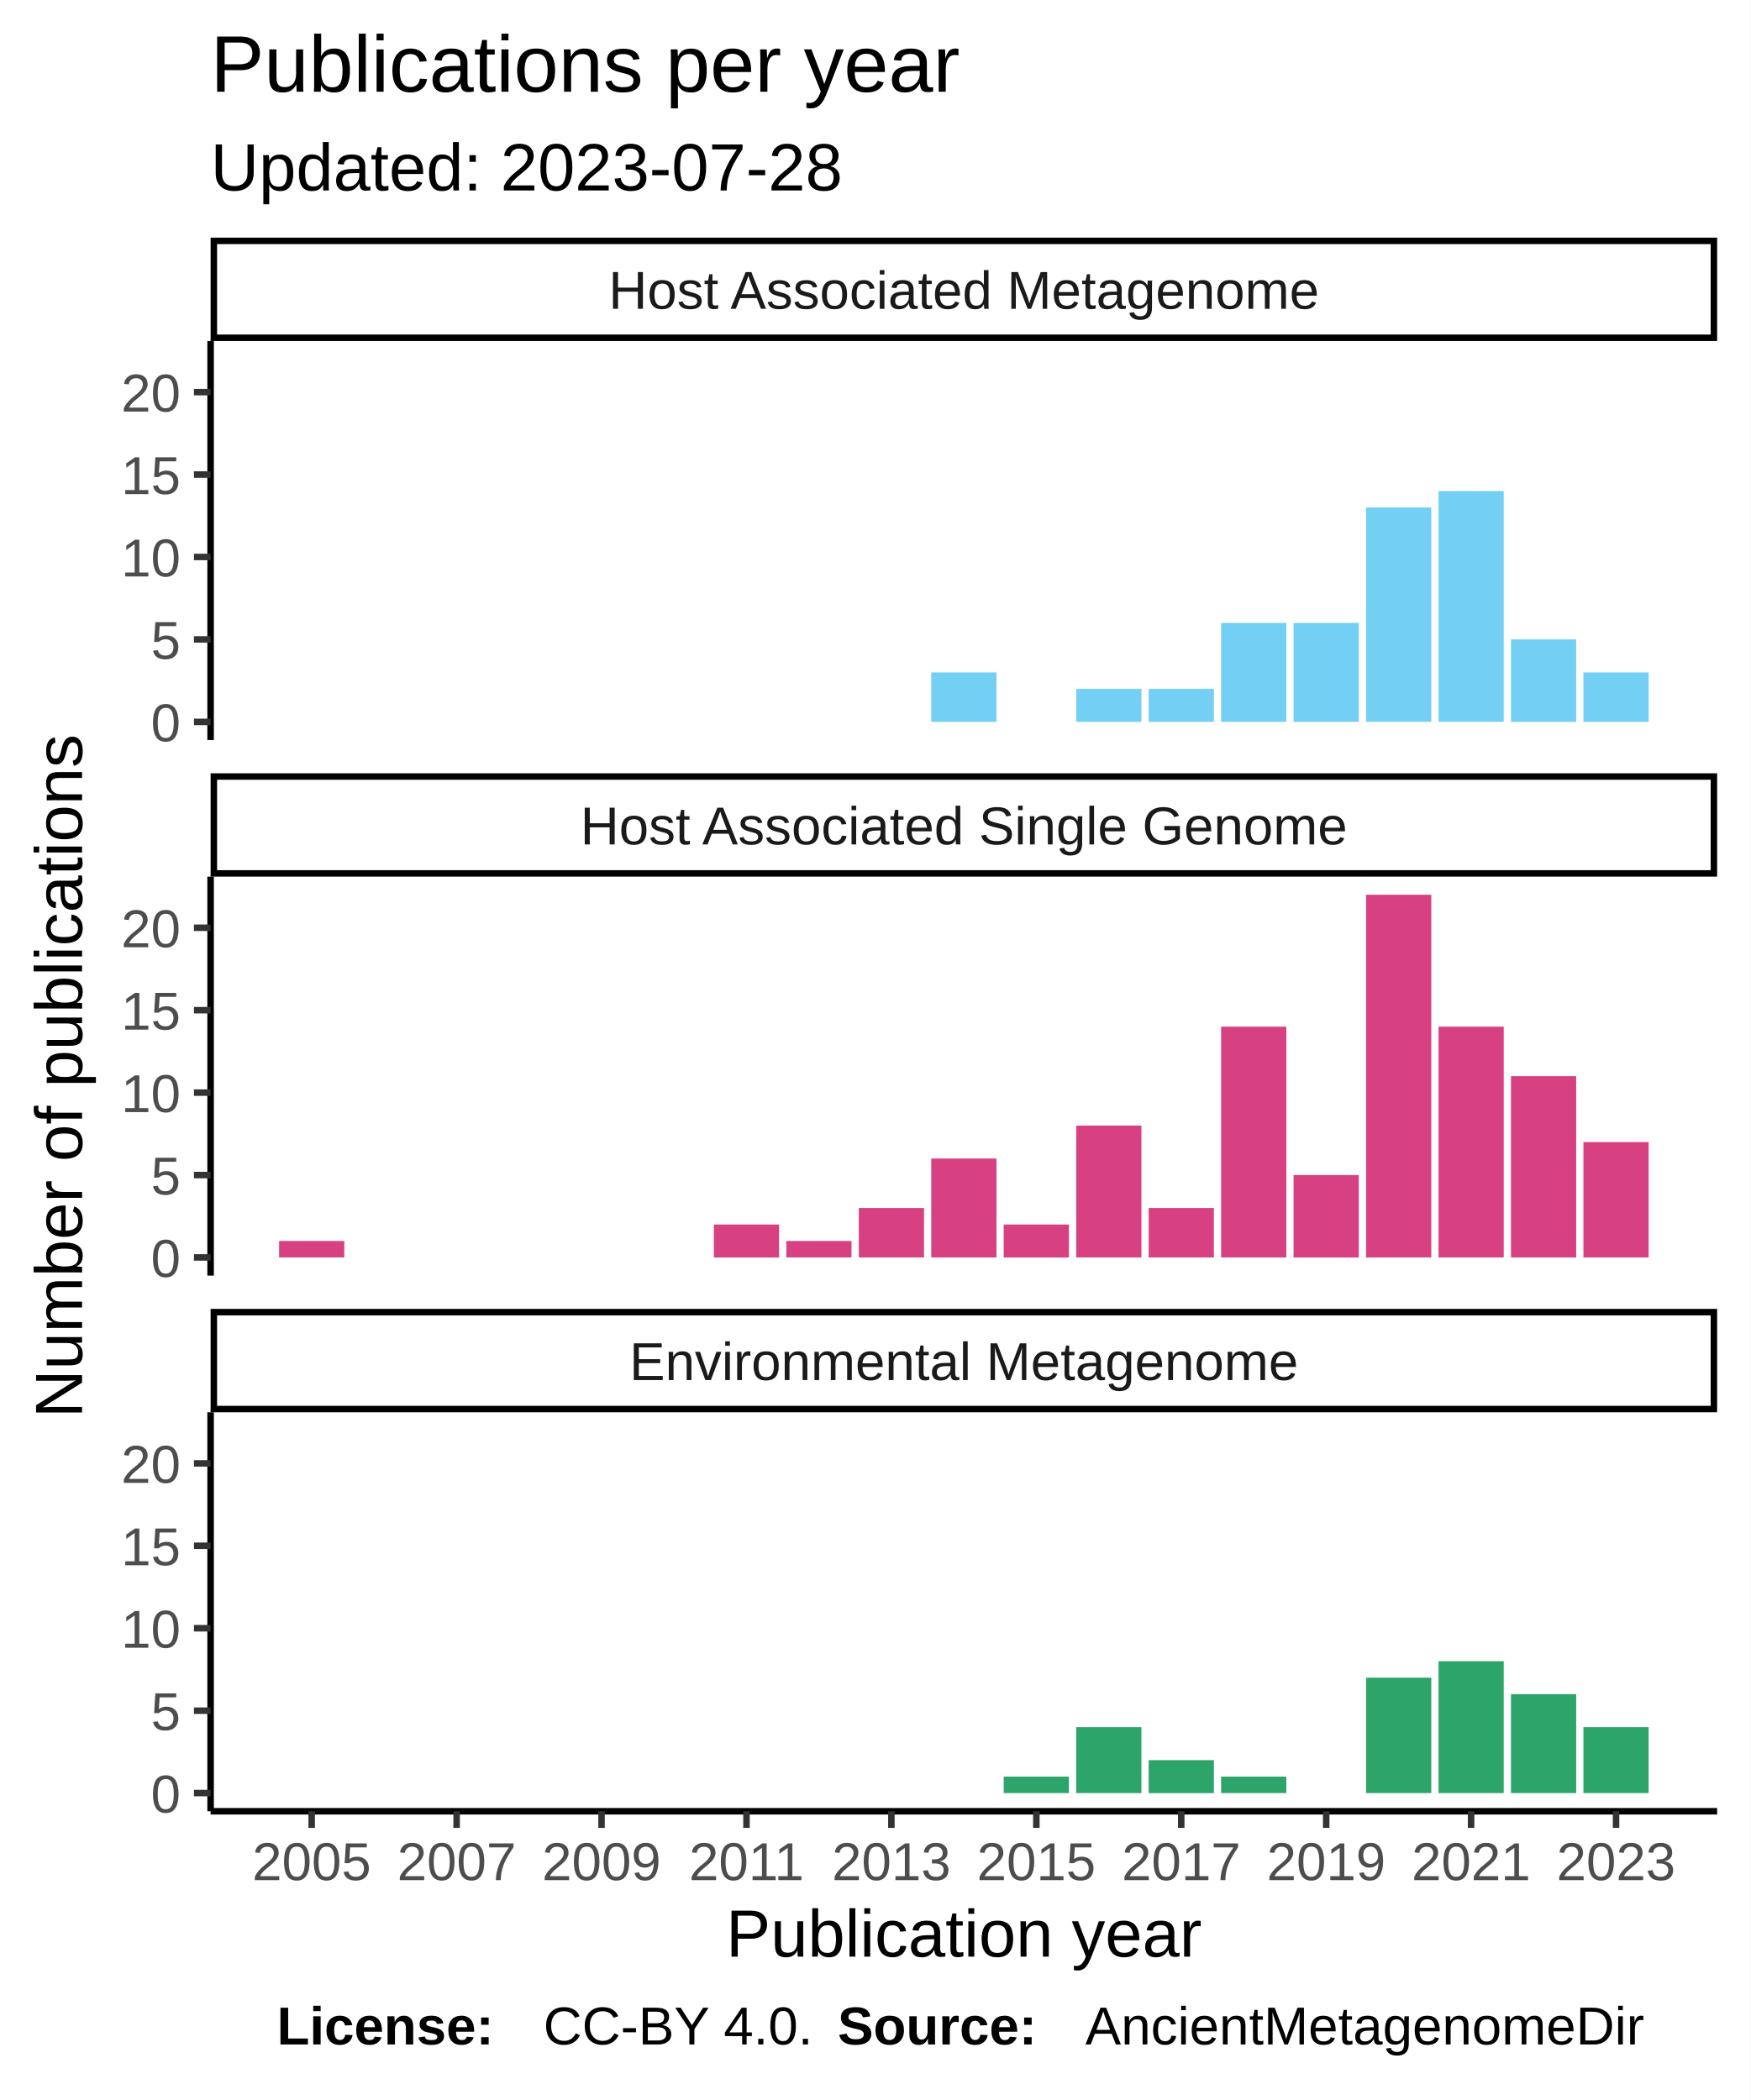
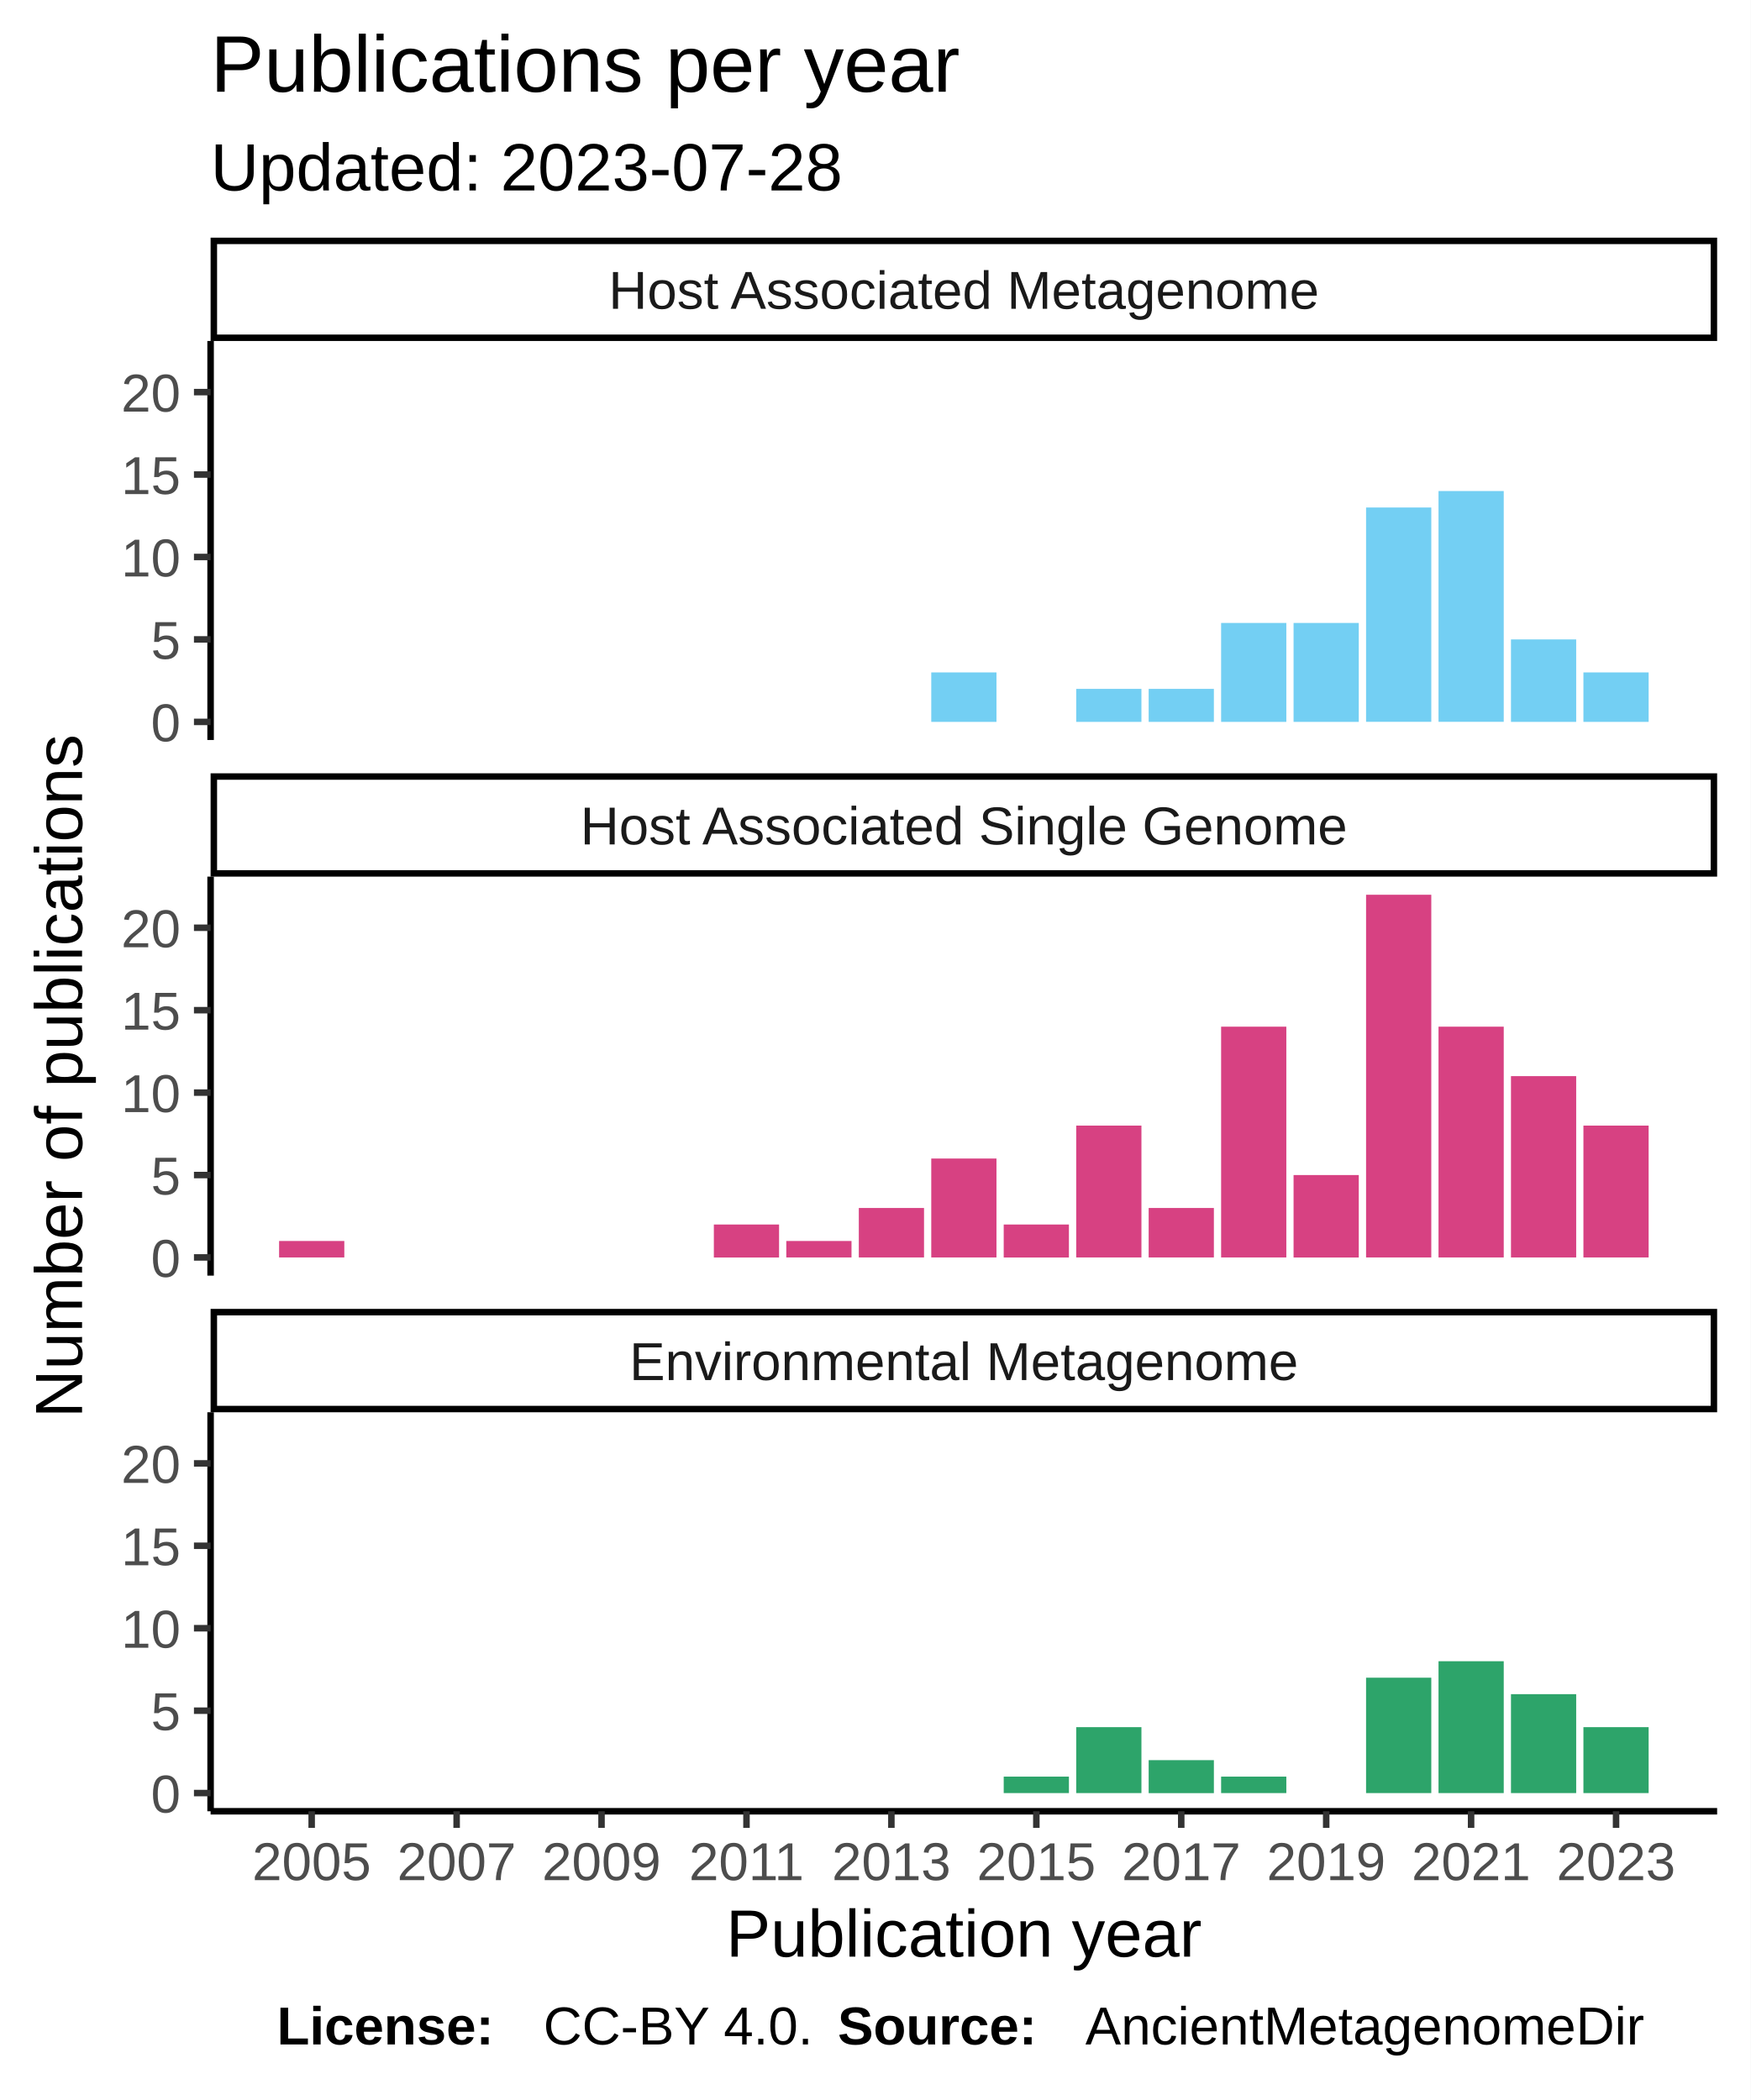
<svg xmlns="http://www.w3.org/2000/svg" class="svglite" width="288.00pt" height="345.60pt" viewBox="0 0 288.00 345.60">
  <defs>
    <style type="text/css">
    .svglite line, .svglite polyline, .svglite polygon, .svglite path, .svglite rect, .svglite circle {
      fill: none;
      stroke: #000000;
      stroke-linecap: round;
      stroke-linejoin: round;
      stroke-miterlimit: 10.00;
    }
  </style>
  </defs>
  <rect width="100%" height="100%" style="stroke: none; fill: #FFFFFF;" />
  <defs>
    <clipPath id="cpMC4wMHwyODguMDB8MC4wMHwzNDUuNjA=">
      <rect x="0.00" y="0.00" width="288.00" height="345.60" />
    </clipPath>
  </defs>
  <g clip-path="url(#cpMC4wMHwyODguMDB8MC4wMHwzNDUuNjA=)">
    <rect x="0" y="0.00" width="288.00" height="345.60" style="stroke-width: 1.07; stroke: #FFFFFF; fill: #FFFFFF;" />
  </g>
  <defs>
    <clipPath id="cpMzQuNjV8MjgyLjUyfDU2LjEyfDEyMS43OA==">
      <rect x="34.65" y="56.12" width="247.87" height="65.66" />
    </clipPath>
  </defs>
  <g clip-path="url(#cpMzQuNjV8MjgyLjUyfDU2LjEyfDEyMS43OA==)">
    <rect x="34.65" y="56.12" width="247.87" height="65.66" style="stroke-width: 1.07; stroke: none; fill: #FFFFFF;" />
    <rect x="153.22" y="110.66" width="10.73" height="8.14" style="stroke-width: 1.07; stroke: none; stroke-linecap: square; stroke-linejoin: miter; fill: #73CFF3;" />
    <rect x="177.07" y="113.37" width="10.73" height="5.43" style="stroke-width: 1.07; stroke: none; stroke-linecap: square; stroke-linejoin: miter; fill: #73CFF3;" />
    <rect x="188.99" y="113.37" width="10.73" height="5.43" style="stroke-width: 1.07; stroke: none; stroke-linecap: square; stroke-linejoin: miter; fill: #73CFF3;" />
    <rect x="200.91" y="102.52" width="10.73" height="16.28" style="stroke-width: 1.07; stroke: none; stroke-linecap: square; stroke-linejoin: miter; fill: #73CFF3;" />
    <rect x="212.83" y="102.52" width="10.73" height="16.28" style="stroke-width: 1.07; stroke: none; stroke-linecap: square; stroke-linejoin: miter; fill: #73CFF3;" />
    <rect x="224.76" y="83.52" width="10.73" height="35.27" style="stroke-width: 1.07; stroke: none; stroke-linecap: square; stroke-linejoin: miter; fill: #73CFF3;" />
    <rect x="236.68" y="80.81" width="10.73" height="37.98" style="stroke-width: 1.07; stroke: none; stroke-linecap: square; stroke-linejoin: miter; fill: #73CFF3;" />
    <rect x="248.60" y="105.23" width="10.73" height="13.57" style="stroke-width: 1.07; stroke: none; stroke-linecap: square; stroke-linejoin: miter; fill: #73CFF3;" />
    <rect x="260.52" y="110.66" width="10.73" height="8.14" style="stroke-width: 1.07; stroke: none; stroke-linecap: square; stroke-linejoin: miter; fill: #73CFF3;" />
  </g>
  <g clip-path="url(#cpMC4wMHwyODguMDB8MC4wMHwzNDUuNjA=)">
</g>
  <defs>
    <clipPath id="cpMzQuNjV8MjgyLjUyfDE0NC4yN3wyMDkuOTM=">
      <rect x="34.65" y="144.27" width="247.87" height="65.66" />
    </clipPath>
  </defs>
  <g clip-path="url(#cpMzQuNjV8MjgyLjUyfDE0NC4yN3wyMDkuOTM=)">
    <rect x="34.65" y="144.27" width="247.87" height="65.66" style="stroke-width: 1.07; stroke: none; fill: #FFFFFF;" />
    <rect x="45.92" y="204.23" width="10.73" height="2.71" style="stroke-width: 1.07; stroke: none; stroke-linecap: square; stroke-linejoin: miter; fill: #D74182;" />
    <rect x="117.45" y="201.52" width="10.73" height="5.43" style="stroke-width: 1.07; stroke: none; stroke-linecap: square; stroke-linejoin: miter; fill: #D74182;" />
    <rect x="129.37" y="204.23" width="10.73" height="2.71" style="stroke-width: 1.07; stroke: none; stroke-linecap: square; stroke-linejoin: miter; fill: #D74182;" />
    <rect x="141.30" y="198.80" width="10.73" height="8.14" style="stroke-width: 1.07; stroke: none; stroke-linecap: square; stroke-linejoin: miter; fill: #D74182;" />
    <rect x="153.22" y="190.66" width="10.73" height="16.28" style="stroke-width: 1.07; stroke: none; stroke-linecap: square; stroke-linejoin: miter; fill: #D74182;" />
    <rect x="165.14" y="201.52" width="10.73" height="5.43" style="stroke-width: 1.07; stroke: none; stroke-linecap: square; stroke-linejoin: miter; fill: #D74182;" />
    <rect x="177.07" y="185.24" width="10.73" height="21.70" style="stroke-width: 1.07; stroke: none; stroke-linecap: square; stroke-linejoin: miter; fill: #D74182;" />
    <rect x="188.99" y="198.80" width="10.73" height="8.14" style="stroke-width: 1.07; stroke: none; stroke-linecap: square; stroke-linejoin: miter; fill: #D74182;" />
    <rect x="200.91" y="168.96" width="10.73" height="37.98" style="stroke-width: 1.07; stroke: none; stroke-linecap: square; stroke-linejoin: miter; fill: #D74182;" />
    <rect x="212.83" y="193.38" width="10.73" height="13.57" style="stroke-width: 1.07; stroke: none; stroke-linecap: square; stroke-linejoin: miter; fill: #D74182;" />
    <rect x="224.76" y="147.25" width="10.73" height="59.69" style="stroke-width: 1.07; stroke: none; stroke-linecap: square; stroke-linejoin: miter; fill: #D74182;" />
    <rect x="236.68" y="168.96" width="10.73" height="37.98" style="stroke-width: 1.07; stroke: none; stroke-linecap: square; stroke-linejoin: miter; fill: #D74182;" />
    <rect x="248.60" y="177.10" width="10.73" height="29.84" style="stroke-width: 1.07; stroke: none; stroke-linecap: square; stroke-linejoin: miter; fill: #D74182;" />
-     <rect x="260.52" y="187.95" width="10.73" height="18.99" style="stroke-width: 1.07; stroke: none; stroke-linecap: square; stroke-linejoin: miter; fill: #D74182;" />
+     <rect x="260.52" y="185.24" width="10.73" height="21.70" style="stroke-width: 1.07; stroke: none; stroke-linecap: square; stroke-linejoin: miter; fill: #D74182;" />
  </g>
  <g clip-path="url(#cpMC4wMHwyODguMDB8MC4wMHwzNDUuNjA=)">
</g>
  <defs>
    <clipPath id="cpMzQuNjV8MjgyLjUyfDIzMi40MnwyOTguMDg=">
      <rect x="34.65" y="232.42" width="247.87" height="65.66" />
    </clipPath>
  </defs>
  <g clip-path="url(#cpMzQuNjV8MjgyLjUyfDIzMi40MnwyOTguMDg=)">
    <rect x="34.65" y="232.42" width="247.87" height="65.66" style="stroke-width: 1.07; stroke: none; fill: #FFFFFF;" />
    <rect x="165.14" y="292.38" width="10.73" height="2.71" style="stroke-width: 1.07; stroke: none; stroke-linecap: square; stroke-linejoin: miter; fill: #2DA46A;" />
    <rect x="177.07" y="284.24" width="10.73" height="10.85" style="stroke-width: 1.07; stroke: none; stroke-linecap: square; stroke-linejoin: miter; fill: #2DA46A;" />
    <rect x="188.99" y="289.67" width="10.73" height="5.43" style="stroke-width: 1.07; stroke: none; stroke-linecap: square; stroke-linejoin: miter; fill: #2DA46A;" />
    <rect x="200.91" y="292.38" width="10.73" height="2.71" style="stroke-width: 1.07; stroke: none; stroke-linecap: square; stroke-linejoin: miter; fill: #2DA46A;" />
    <rect x="224.76" y="276.10" width="10.73" height="18.99" style="stroke-width: 1.07; stroke: none; stroke-linecap: square; stroke-linejoin: miter; fill: #2DA46A;" />
    <rect x="236.68" y="273.39" width="10.73" height="21.70" style="stroke-width: 1.07; stroke: none; stroke-linecap: square; stroke-linejoin: miter; fill: #2DA46A;" />
    <rect x="248.60" y="278.81" width="10.73" height="16.28" style="stroke-width: 1.07; stroke: none; stroke-linecap: square; stroke-linejoin: miter; fill: #2DA46A;" />
    <rect x="260.52" y="284.24" width="10.73" height="10.85" style="stroke-width: 1.07; stroke: none; stroke-linecap: square; stroke-linejoin: miter; fill: #2DA46A;" />
  </g>
  <g clip-path="url(#cpMC4wMHwyODguMDB8MC4wMHwzNDUuNjA=)">
</g>
  <defs>
    <clipPath id="cpMzQuNjV8MjgyLjUyfDIxNS40MXwyMzIuNDI=">
      <rect x="34.65" y="215.41" width="247.87" height="17.01" />
    </clipPath>
  </defs>
  <g clip-path="url(#cpMzQuNjV8MjgyLjUyfDIxNS40MXwyMzIuNDI=)">
    <rect x="34.65" y="215.41" width="247.87" height="17.01" style="stroke-width: 2.13; fill: #FFFFFF;" />
    <text x="158.59" y="227.12" text-anchor="middle" style="font-size: 8.80px; fill: #1A1A1A; font-family: Liberation Sans;" textLength="124.59px" lengthAdjust="spacingAndGlyphs">Environmental Metagenome</text>
  </g>
  <g clip-path="url(#cpMC4wMHwyODguMDB8MC4wMHwzNDUuNjA=)">
</g>
  <defs>
    <clipPath id="cpMzQuNjV8MjgyLjUyfDEyNy4yNnwxNDQuMjc=">
      <rect x="34.65" y="127.26" width="247.87" height="17.01" />
    </clipPath>
  </defs>
  <g clip-path="url(#cpMzQuNjV8MjgyLjUyfDEyNy4yNnwxNDQuMjc=)">
    <rect x="34.65" y="127.26" width="247.87" height="17.01" style="stroke-width: 2.13; fill: #FFFFFF;" />
    <text x="158.59" y="138.97" text-anchor="middle" style="font-size: 8.80px; fill: #1A1A1A; font-family: Liberation Sans;" textLength="140.36px" lengthAdjust="spacingAndGlyphs">Host Associated Single Genome</text>
  </g>
  <g clip-path="url(#cpMC4wMHwyODguMDB8MC4wMHwzNDUuNjA=)">
</g>
  <defs>
    <clipPath id="cpMzQuNjV8MjgyLjUyfDM5LjExfDU2LjEy">
      <rect x="34.65" y="39.11" width="247.87" height="17.01" />
    </clipPath>
  </defs>
  <g clip-path="url(#cpMzQuNjV8MjgyLjUyfDM5LjExfDU2LjEy)">
    <rect x="34.65" y="39.11" width="247.87" height="17.01" style="stroke-width: 2.13; fill: #FFFFFF;" />
    <text x="158.59" y="50.82" text-anchor="middle" style="font-size: 8.80px; fill: #1A1A1A; font-family: Liberation Sans;" textLength="131.12px" lengthAdjust="spacingAndGlyphs">Host Associated Metagenome</text>
  </g>
  <g clip-path="url(#cpMC4wMHwyODguMDB8MC4wMHwzNDUuNjA=)">
    <polyline points="34.65,298.08 282.52,298.08 " style="stroke-width: 1.07; stroke-linecap: butt;" />
    <polyline points="51.28,300.82 51.28,298.08 " style="stroke-width: 1.07; stroke: #333333; stroke-linecap: butt;" />
    <polyline points="75.13,300.82 75.13,298.08 " style="stroke-width: 1.07; stroke: #333333; stroke-linecap: butt;" />
    <polyline points="98.97,300.82 98.97,298.08 " style="stroke-width: 1.07; stroke: #333333; stroke-linecap: butt;" />
    <polyline points="122.82,300.82 122.82,298.08 " style="stroke-width: 1.07; stroke: #333333; stroke-linecap: butt;" />
    <polyline points="146.66,300.82 146.66,298.08 " style="stroke-width: 1.07; stroke: #333333; stroke-linecap: butt;" />
    <polyline points="170.51,300.82 170.51,298.08 " style="stroke-width: 1.07; stroke: #333333; stroke-linecap: butt;" />
    <polyline points="194.35,300.82 194.35,298.08 " style="stroke-width: 1.07; stroke: #333333; stroke-linecap: butt;" />
    <polyline points="218.20,300.82 218.20,298.08 " style="stroke-width: 1.07; stroke: #333333; stroke-linecap: butt;" />
    <polyline points="242.04,300.82 242.04,298.08 " style="stroke-width: 1.07; stroke: #333333; stroke-linecap: butt;" />
    <polyline points="265.89,300.82 265.89,298.08 " style="stroke-width: 1.07; stroke: #333333; stroke-linecap: butt;" />
    <text x="51.28" y="309.42" text-anchor="middle" style="font-size: 8.80px; fill: #4D4D4D; font-family: Liberation Sans;" textLength="22.38px" lengthAdjust="spacingAndGlyphs">2005</text>
    <text x="75.13" y="309.42" text-anchor="middle" style="font-size: 8.80px; fill: #4D4D4D; font-family: Liberation Sans;" textLength="22.38px" lengthAdjust="spacingAndGlyphs">2007</text>
    <text x="98.97" y="309.42" text-anchor="middle" style="font-size: 8.80px; fill: #4D4D4D; font-family: Liberation Sans;" textLength="22.38px" lengthAdjust="spacingAndGlyphs">2009</text>
    <text x="122.82" y="309.42" text-anchor="middle" style="font-size: 8.80px; fill: #4D4D4D; font-family: Liberation Sans;" textLength="22.38px" lengthAdjust="spacingAndGlyphs">2011</text>
    <text x="146.66" y="309.42" text-anchor="middle" style="font-size: 8.80px; fill: #4D4D4D; font-family: Liberation Sans;" textLength="22.38px" lengthAdjust="spacingAndGlyphs">2013</text>
    <text x="170.51" y="309.42" text-anchor="middle" style="font-size: 8.80px; fill: #4D4D4D; font-family: Liberation Sans;" textLength="22.38px" lengthAdjust="spacingAndGlyphs">2015</text>
    <text x="194.35" y="309.42" text-anchor="middle" style="font-size: 8.80px; fill: #4D4D4D; font-family: Liberation Sans;" textLength="22.38px" lengthAdjust="spacingAndGlyphs">2017</text>
    <text x="218.20" y="309.42" text-anchor="middle" style="font-size: 8.80px; fill: #4D4D4D; font-family: Liberation Sans;" textLength="22.38px" lengthAdjust="spacingAndGlyphs">2019</text>
    <text x="242.04" y="309.42" text-anchor="middle" style="font-size: 8.80px; fill: #4D4D4D; font-family: Liberation Sans;" textLength="22.38px" lengthAdjust="spacingAndGlyphs">2021</text>
    <text x="265.89" y="309.42" text-anchor="middle" style="font-size: 8.80px; fill: #4D4D4D; font-family: Liberation Sans;" textLength="22.38px" lengthAdjust="spacingAndGlyphs">2023</text>
    <polyline points="34.65,121.78 34.65,56.12 " style="stroke-width: 1.07; stroke-linecap: butt;" />
    <text x="29.72" y="122.00" text-anchor="end" style="font-size: 8.80px; fill: #4D4D4D; font-family: Liberation Sans;" textLength="5.59px" lengthAdjust="spacingAndGlyphs">0</text>
    <text x="29.72" y="108.44" text-anchor="end" style="font-size: 8.80px; fill: #4D4D4D; font-family: Liberation Sans;" textLength="5.59px" lengthAdjust="spacingAndGlyphs">5</text>
    <text x="29.72" y="94.87" text-anchor="end" style="font-size: 8.80px; fill: #4D4D4D; font-family: Liberation Sans;" textLength="11.19px" lengthAdjust="spacingAndGlyphs">10</text>
    <text x="29.72" y="81.31" text-anchor="end" style="font-size: 8.80px; fill: #4D4D4D; font-family: Liberation Sans;" textLength="11.19px" lengthAdjust="spacingAndGlyphs">15</text>
    <text x="29.72" y="67.74" text-anchor="end" style="font-size: 8.80px; fill: #4D4D4D; font-family: Liberation Sans;" textLength="11.19px" lengthAdjust="spacingAndGlyphs">20</text>
    <polyline points="31.91,118.80 34.65,118.80 " style="stroke-width: 1.07; stroke: #333333; stroke-linecap: butt;" />
    <polyline points="31.91,105.23 34.65,105.23 " style="stroke-width: 1.07; stroke: #333333; stroke-linecap: butt;" />
    <polyline points="31.91,91.66 34.65,91.66 " style="stroke-width: 1.07; stroke: #333333; stroke-linecap: butt;" />
    <polyline points="31.91,78.10 34.65,78.10 " style="stroke-width: 1.07; stroke: #333333; stroke-linecap: butt;" />
    <polyline points="31.91,64.53 34.65,64.53 " style="stroke-width: 1.07; stroke: #333333; stroke-linecap: butt;" />
    <polyline points="34.65,209.93 34.65,144.27 " style="stroke-width: 1.07; stroke-linecap: butt;" />
    <text x="29.72" y="210.15" text-anchor="end" style="font-size: 8.80px; fill: #4D4D4D; font-family: Liberation Sans;" textLength="5.59px" lengthAdjust="spacingAndGlyphs">0</text>
    <text x="29.72" y="196.59" text-anchor="end" style="font-size: 8.80px; fill: #4D4D4D; font-family: Liberation Sans;" textLength="5.59px" lengthAdjust="spacingAndGlyphs">5</text>
    <text x="29.72" y="183.02" text-anchor="end" style="font-size: 8.80px; fill: #4D4D4D; font-family: Liberation Sans;" textLength="11.19px" lengthAdjust="spacingAndGlyphs">10</text>
    <text x="29.72" y="169.45" text-anchor="end" style="font-size: 8.80px; fill: #4D4D4D; font-family: Liberation Sans;" textLength="11.19px" lengthAdjust="spacingAndGlyphs">15</text>
    <text x="29.72" y="155.89" text-anchor="end" style="font-size: 8.80px; fill: #4D4D4D; font-family: Liberation Sans;" textLength="11.19px" lengthAdjust="spacingAndGlyphs">20</text>
    <polyline points="31.91,206.94 34.65,206.94 " style="stroke-width: 1.07; stroke: #333333; stroke-linecap: butt;" />
    <polyline points="31.91,193.38 34.65,193.38 " style="stroke-width: 1.07; stroke: #333333; stroke-linecap: butt;" />
    <polyline points="31.91,179.81 34.65,179.81 " style="stroke-width: 1.07; stroke: #333333; stroke-linecap: butt;" />
    <polyline points="31.91,166.25 34.65,166.25 " style="stroke-width: 1.07; stroke: #333333; stroke-linecap: butt;" />
    <polyline points="31.91,152.68 34.65,152.68 " style="stroke-width: 1.07; stroke: #333333; stroke-linecap: butt;" />
    <polyline points="34.65,298.08 34.65,232.42 " style="stroke-width: 1.07; stroke-linecap: butt;" />
    <text x="29.72" y="298.30" text-anchor="end" style="font-size: 8.80px; fill: #4D4D4D; font-family: Liberation Sans;" textLength="5.59px" lengthAdjust="spacingAndGlyphs">0</text>
    <text x="29.72" y="284.73" text-anchor="end" style="font-size: 8.80px; fill: #4D4D4D; font-family: Liberation Sans;" textLength="5.59px" lengthAdjust="spacingAndGlyphs">5</text>
    <text x="29.72" y="271.17" text-anchor="end" style="font-size: 8.80px; fill: #4D4D4D; font-family: Liberation Sans;" textLength="11.19px" lengthAdjust="spacingAndGlyphs">10</text>
    <text x="29.72" y="257.60" text-anchor="end" style="font-size: 8.80px; fill: #4D4D4D; font-family: Liberation Sans;" textLength="11.19px" lengthAdjust="spacingAndGlyphs">15</text>
    <text x="29.72" y="244.04" text-anchor="end" style="font-size: 8.80px; fill: #4D4D4D; font-family: Liberation Sans;" textLength="11.19px" lengthAdjust="spacingAndGlyphs">20</text>
    <polyline points="31.91,295.09 34.65,295.09 " style="stroke-width: 1.07; stroke: #333333; stroke-linecap: butt;" />
    <polyline points="31.91,281.53 34.65,281.53 " style="stroke-width: 1.07; stroke: #333333; stroke-linecap: butt;" />
    <polyline points="31.91,267.96 34.65,267.96 " style="stroke-width: 1.07; stroke: #333333; stroke-linecap: butt;" />
    <polyline points="31.91,254.39 34.65,254.39 " style="stroke-width: 1.07; stroke: #333333; stroke-linecap: butt;" />
    <polyline points="31.91,240.83 34.65,240.83 " style="stroke-width: 1.07; stroke: #333333; stroke-linecap: butt;" />
    <text x="158.59" y="322.01" text-anchor="middle" style="font-size: 11.00px; font-family: Liberation Sans;" textLength="88.41px" lengthAdjust="spacingAndGlyphs">Publication year</text>
    <text transform="translate(13.50,177.10) rotate(-90)" text-anchor="middle" style="font-size: 11.00px; font-family: Liberation Sans;" textLength="128.44px" lengthAdjust="spacingAndGlyphs">Number of publications</text>
    <text x="34.65" y="31.34" style="font-size: 11.00px; font-family: Liberation Sans;" textLength="117.95px" lengthAdjust="spacingAndGlyphs">Updated: 2023-07-28</text>
    <text x="34.65" y="15.10" style="font-size: 13.20px; font-family: Liberation Sans;" textLength="138.97px" lengthAdjust="spacingAndGlyphs">Publications per year</text>
    <text x="45.55" y="336.46" style="font-size: 8.80px; font-weight: bold; font-family: Liberation Sans;" textLength="43.86px" lengthAdjust="spacingAndGlyphs">License: </text>
    <text x="89.40" y="336.46" style="font-size: 8.80px; font-family: Liberation Sans;" textLength="48.43px" lengthAdjust="spacingAndGlyphs">CC-BY 4.0. </text>
    <text x="137.83" y="336.46" style="font-size: 8.80px; font-weight: bold; font-family: Liberation Sans;" textLength="40.75px" lengthAdjust="spacingAndGlyphs">Source: </text>
    <text x="178.58" y="336.46" style="font-size: 8.80px; font-family: Liberation Sans;" textLength="103.94px" lengthAdjust="spacingAndGlyphs">AncientMetagenomeDir</text>
  </g>
</svg>
